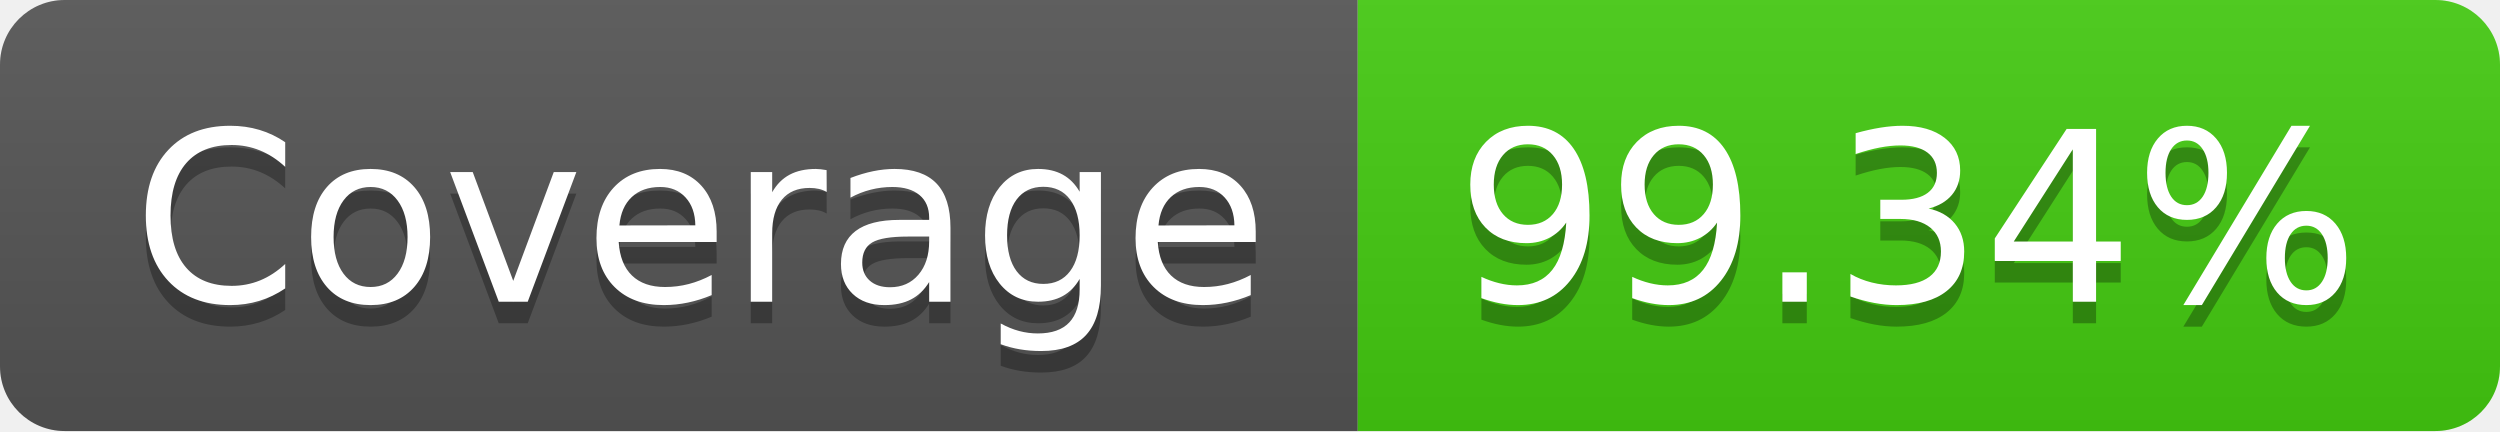
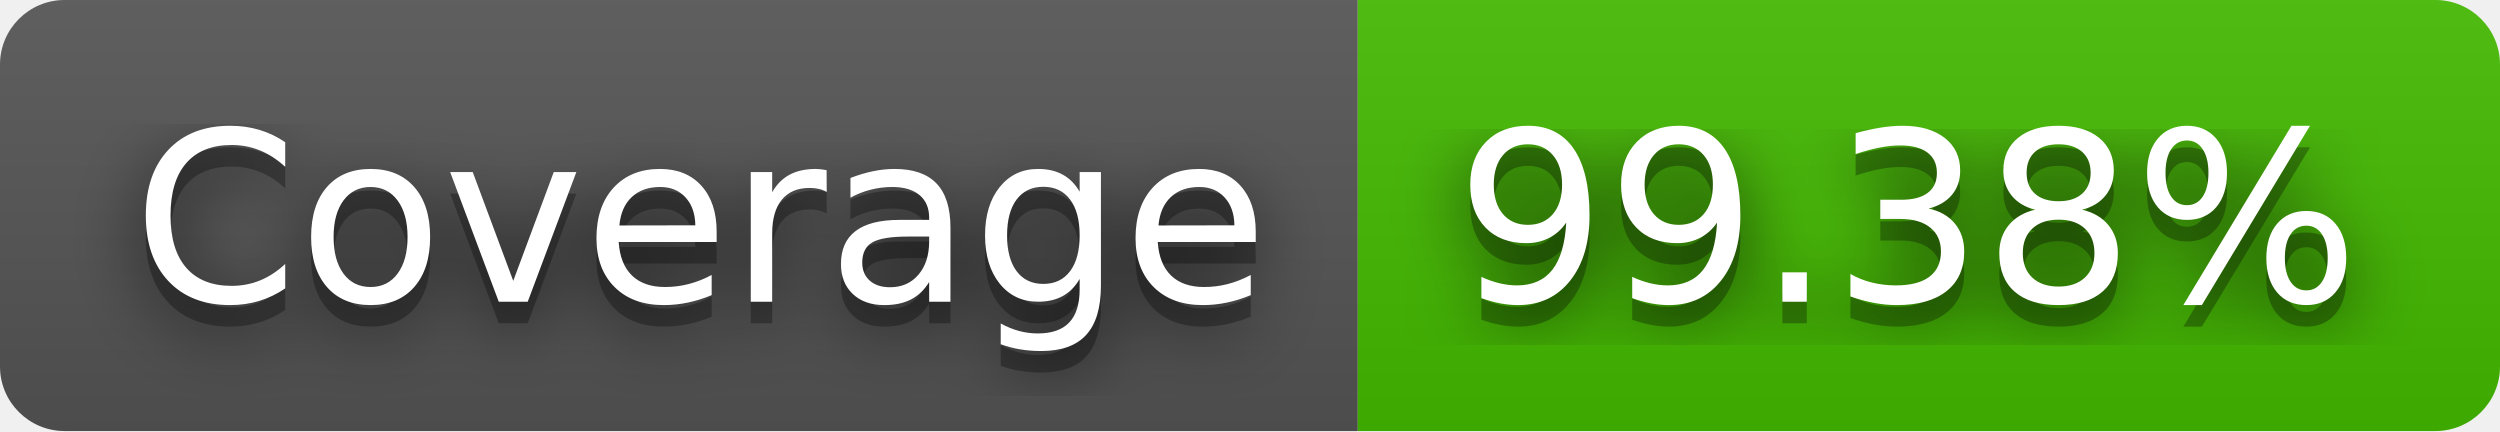
- <svg xmlns="http://www.w3.org/2000/svg" width="116" height="20" role="img" aria-label="Coverage: 99.34%">
+ <svg xmlns="http://www.w3.org/2000/svg" width="116" height="20" role="img" aria-label="Coverage: 99.38%">
+   <filter id="blur">
+     <feGaussianBlur stdDeviation="16" />
+   </filter>
  <linearGradient id="s" x2="0" y2="100%">
    <stop offset="0" stop-color="#bbb" stop-opacity=".1" />
    <stop offset="1" stop-opacity=".1" />
  </linearGradient>
  <clipPath id="r">
-     <rect width="116" height="20" rx="3" fill="#fff" />
+     <rect width="116" height="20" rx="3" />
  </clipPath>
  <g clip-path="url(#r)">
    <rect width="63" height="20" fill="#555" />
-     <rect x="63" width="53" height="20" fill="#4c1" />
+     <rect x="63" width="53" height="20" fill="#4b0" />
    <rect width="116" height="20" fill="url(#s)" />
  </g>
  <g fill="#fff" text-anchor="middle" font-family="Verdana,Geneva,DejaVu Sans,sans-serif" text-rendering="geometricPrecision" font-size="110">
-     <text aria-hidden="true" x="325" y="150" fill="#010101" fill-opacity=".3" transform="scale(.1)" textLength="530">Coverage</text>
-     <text x="325" y="140" transform="scale(.1)" fill="#fff" textLength="530">Coverage</text>
-     <text aria-hidden="true" x="885" y="150" fill="#010101" fill-opacity=".3" transform="scale(.1)" textLength="430">99.34%</text>
-     <text x="885" y="140" transform="scale(.1)" fill="#fff" textLength="430">99.34%</text>
+     <g transform="scale(.1)">
+       <g aria-hidden="true" fill="#010101">
+         <text x="325" y="150" fill-opacity=".8" filter="url(#blur)" textLength="530">Coverage</text>
+         <text x="325" y="150" fill-opacity=".3" textLength="530">Coverage</text>
+       </g>
+       <text x="325" y="140" textLength="530">Coverage</text>
+     </g>
+     <g transform="scale(.1)">
+       <g aria-hidden="true" fill="#010101">
+         <text x="885" y="150" fill-opacity=".8" filter="url(#blur)" textLength="430">99.38%</text>
+         <text x="885" y="150" fill-opacity=".3" textLength="430">99.38%</text>
+       </g>
+       <text x="885" y="140" textLength="430">99.38%</text>
+     </g>
  </g>
</svg>
